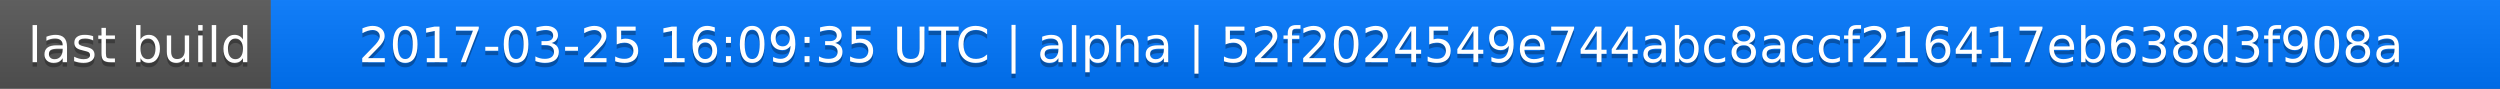
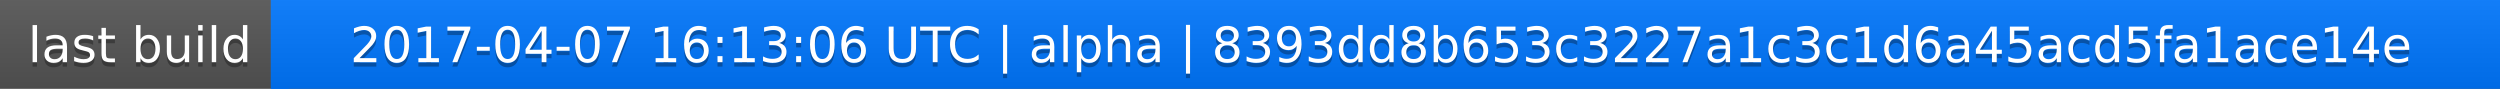
<svg xmlns="http://www.w3.org/2000/svg" width="563" height="20">
  <linearGradient id="a" x2="0" y2="100%">
    <stop offset="0" stop-color="#bbb" stop-opacity=".1" />
    <stop offset="1" stop-opacity=".1" />
  </linearGradient>
  <rect rx="0" width="563" height="20" fill="#555" />
  <rect rx="0" x="61" width="502" height="20" fill="#07f" />
  <path fill="#07f" d="M61 0h4v20h-4z" />
  <rect rx="0" width="563" height="20" fill="url(#a)" />
  <g fill="#fff" text-anchor="middle" font-family="DejaVu Sans,Verdana,Geneva,sans-serif" font-size="11">
    <text x="31.5" y="15" fill="#010101" fill-opacity=".3">last build</text>
    <text x="31.5" y="14">last build</text>
-     <text x="311" y="15" fill="#010101" fill-opacity=".3">2017-03-25 16:09:35 UTC | alpha | 52f2024549e744abc8accf216417eb638d3f908a</text>
-     <text x="311" y="14">2017-03-25 16:09:35 UTC | alpha | 52f2024549e744abc8accf216417eb638d3f908a</text>
+     <text x="311" y="15" fill="#010101" fill-opacity=".3">2017-04-07 16:13:06 UTC | alpha | 8393dd8b653c3227a1c3c1d6a45acd5fa1ace14e</text>
+     <text x="311" y="14">2017-04-07 16:13:06 UTC | alpha | 8393dd8b653c3227a1c3c1d6a45acd5fa1ace14e</text>
  </g>
</svg>
